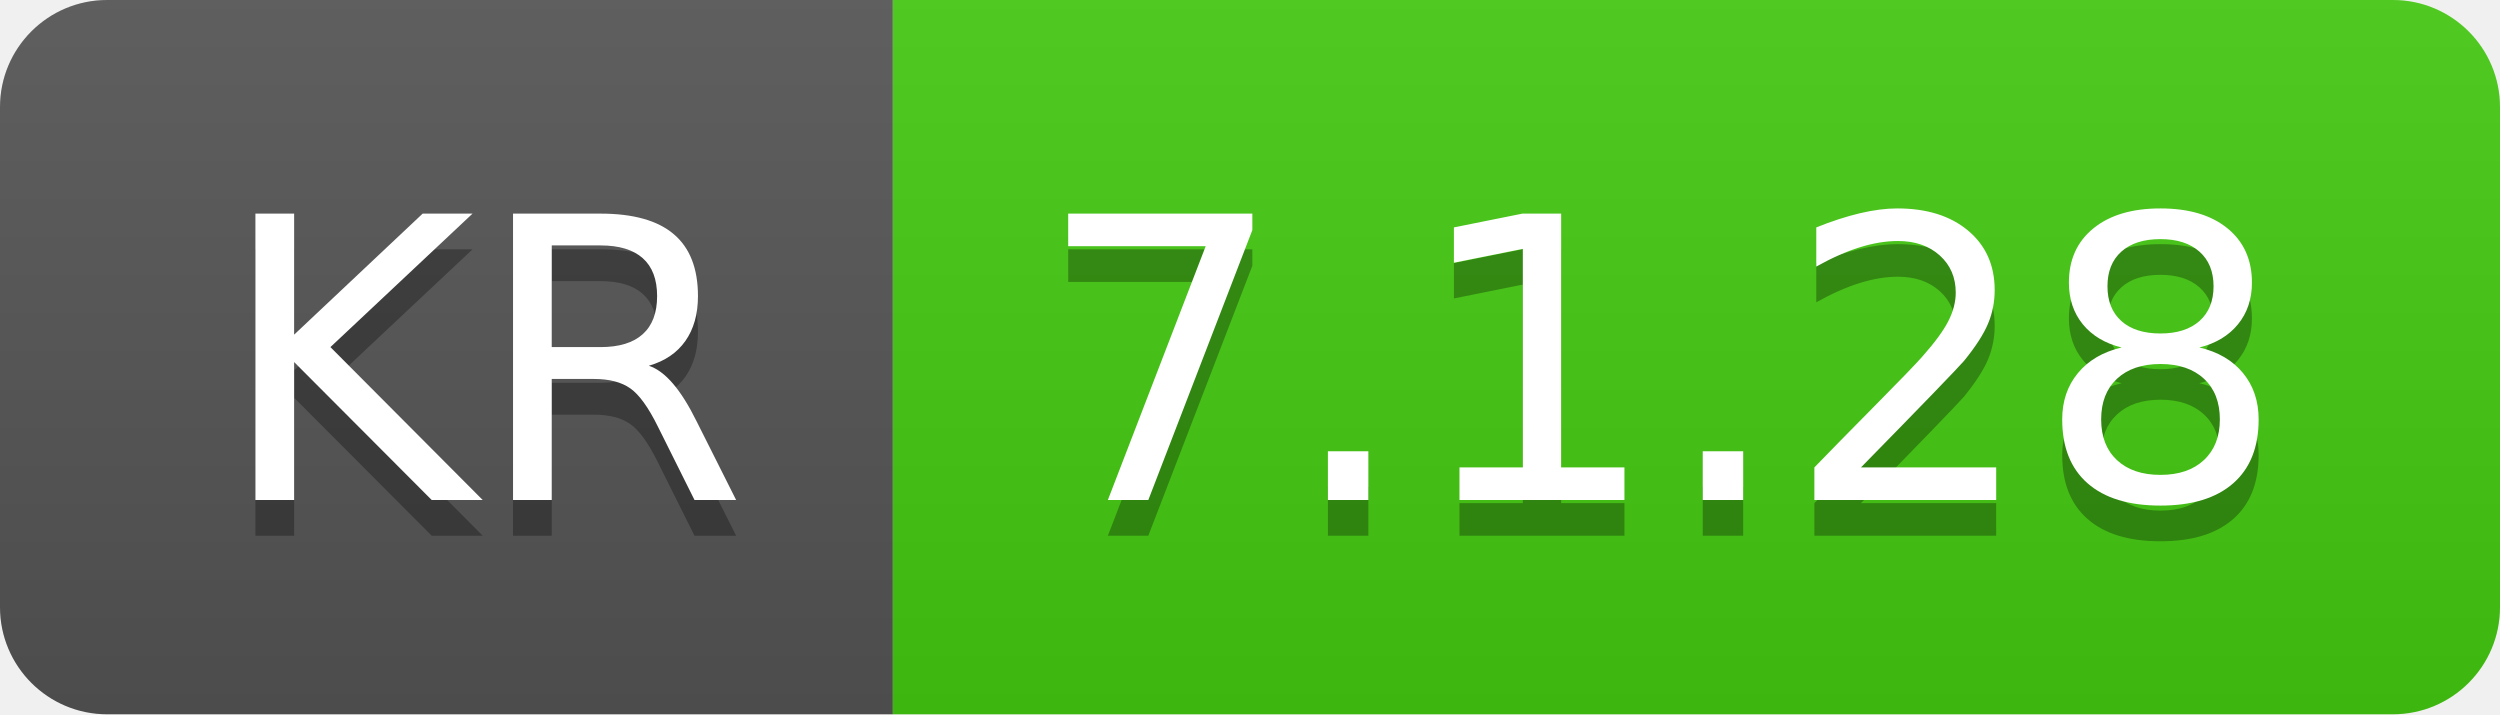
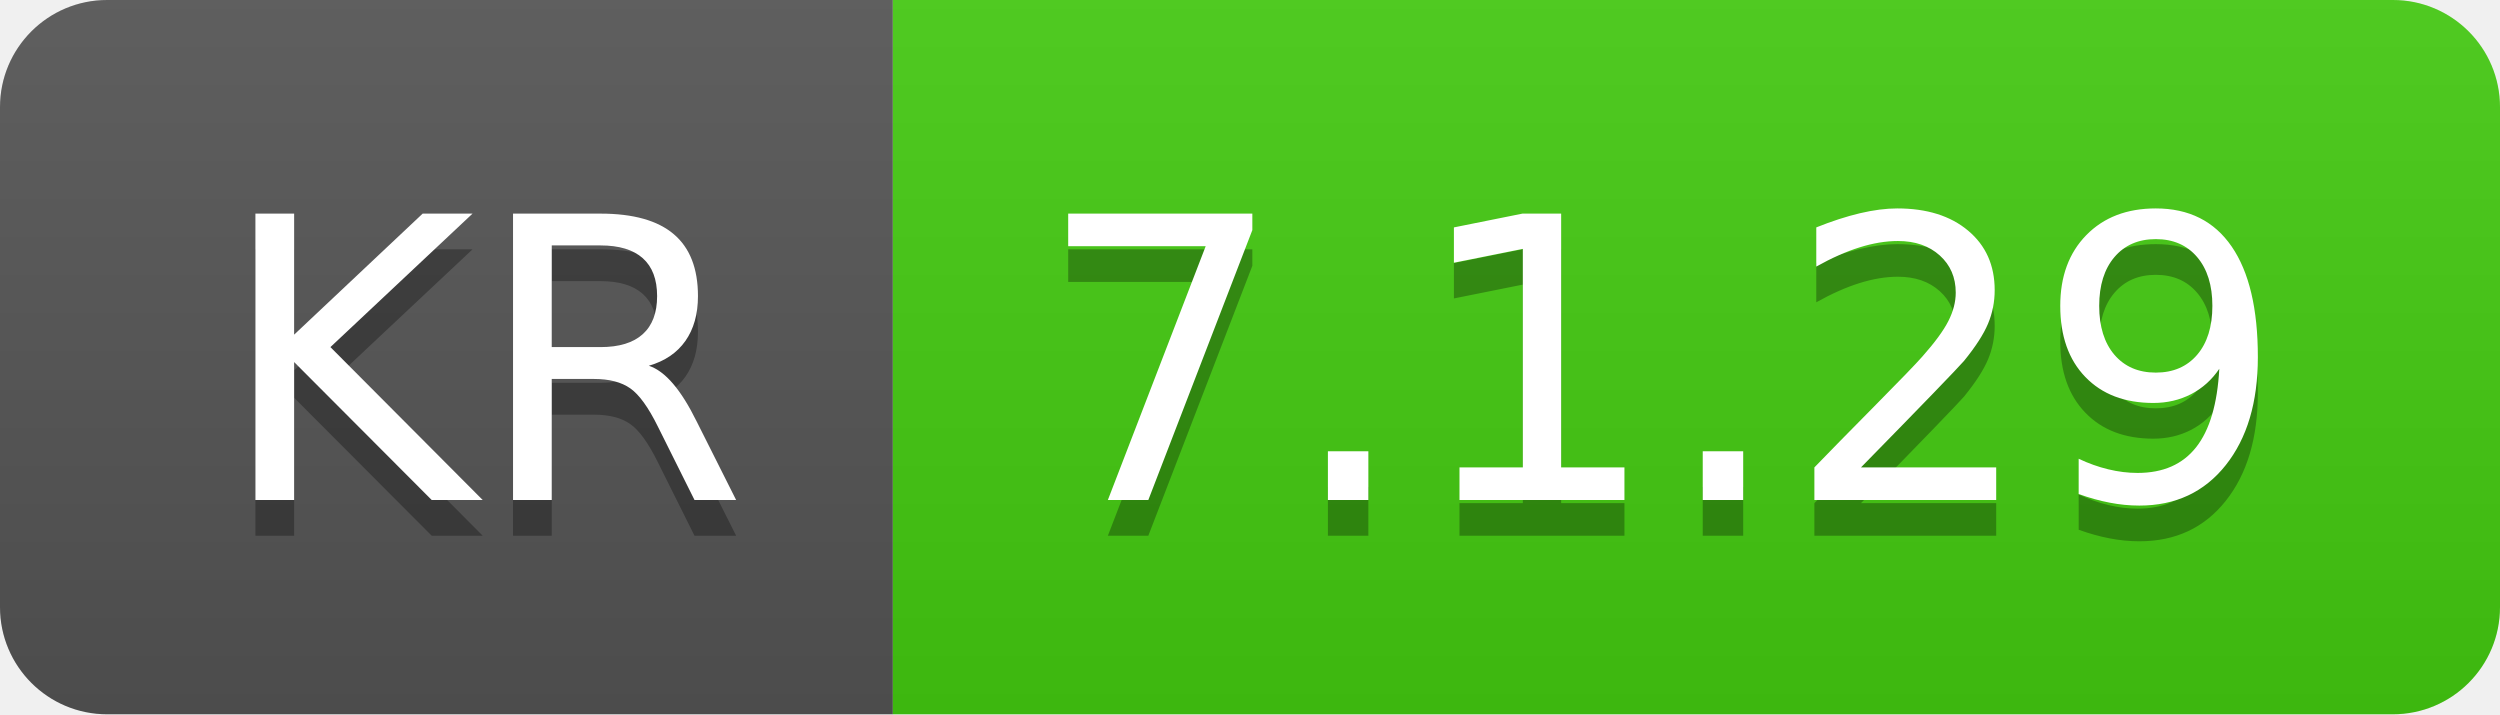
- <svg xmlns="http://www.w3.org/2000/svg" width="70" height="20" role="img" aria-label="KR: 7.1.28">
+ <svg xmlns="http://www.w3.org/2000/svg" width="70" height="20" role="img" aria-label="KR: 7.1.29">
  <linearGradient id="s" x2="0" y2="100%">
    <stop offset="0" stop-color="#bbb" stop-opacity=".1" />
    <stop offset="1" stop-opacity=".1" />
  </linearGradient>
  <clipPath id="r">
    <rect width="70" height="20" rx="3" fill="#fff" />
  </clipPath>
  <g clip-path="url(#r)">
    <rect width="25" height="20" fill="#555" />
    <rect x="25" width="45" height="20" fill="#4c1" />
    <rect width="70" height="20" fill="url(#s)" />
  </g>
  <g fill="#fff" text-anchor="middle" font-family="Verdana,Geneva,DejaVu Sans,sans-serif" text-rendering="geometricPrecision" font-size="110">
    <text aria-hidden="true" x="135" y="150" fill="#010101" fill-opacity=".3" transform="scale(.1)" textLength="150">KR</text>
    <text x="135" y="140" transform="scale(.1)" fill="#fff" textLength="150">KR</text>
-     <text aria-hidden="true" x="465" y="150" fill="#010101" fill-opacity=".3" transform="scale(.1)" textLength="350">7.1.28</text>
-     <text x="465" y="140" transform="scale(.1)" fill="#fff" textLength="350">7.1.28</text>
+     <text aria-hidden="true" x="465" y="150" fill="#010101" fill-opacity=".3" transform="scale(.1)" textLength="350">7.1.29</text>
+     <text x="465" y="140" transform="scale(.1)" fill="#fff" textLength="350">7.1.29</text>
  </g>
</svg>
